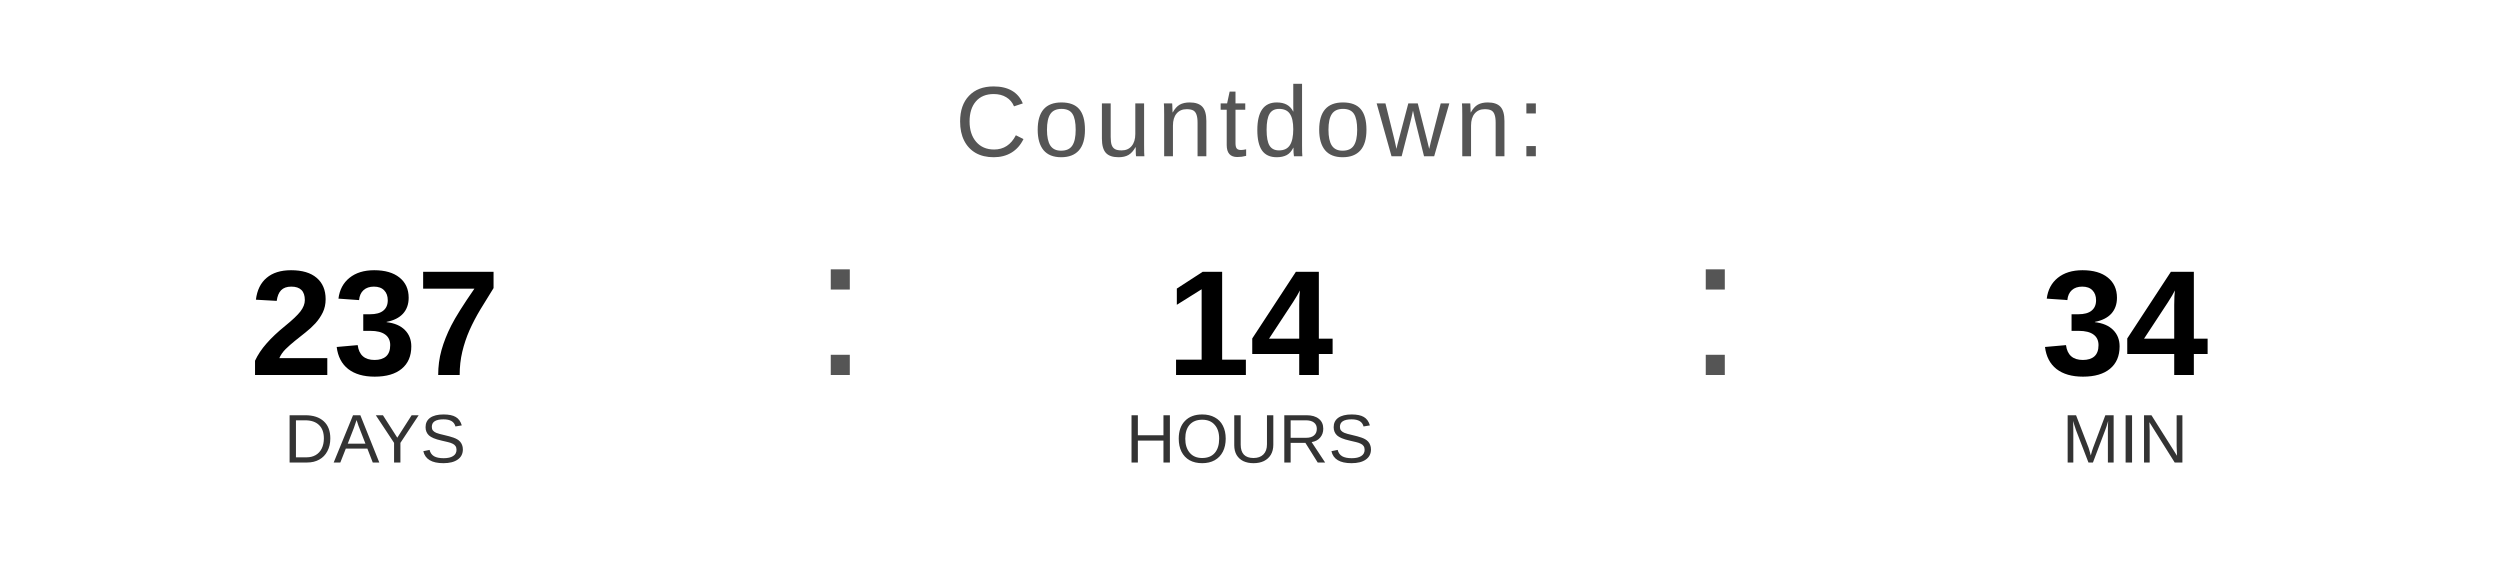
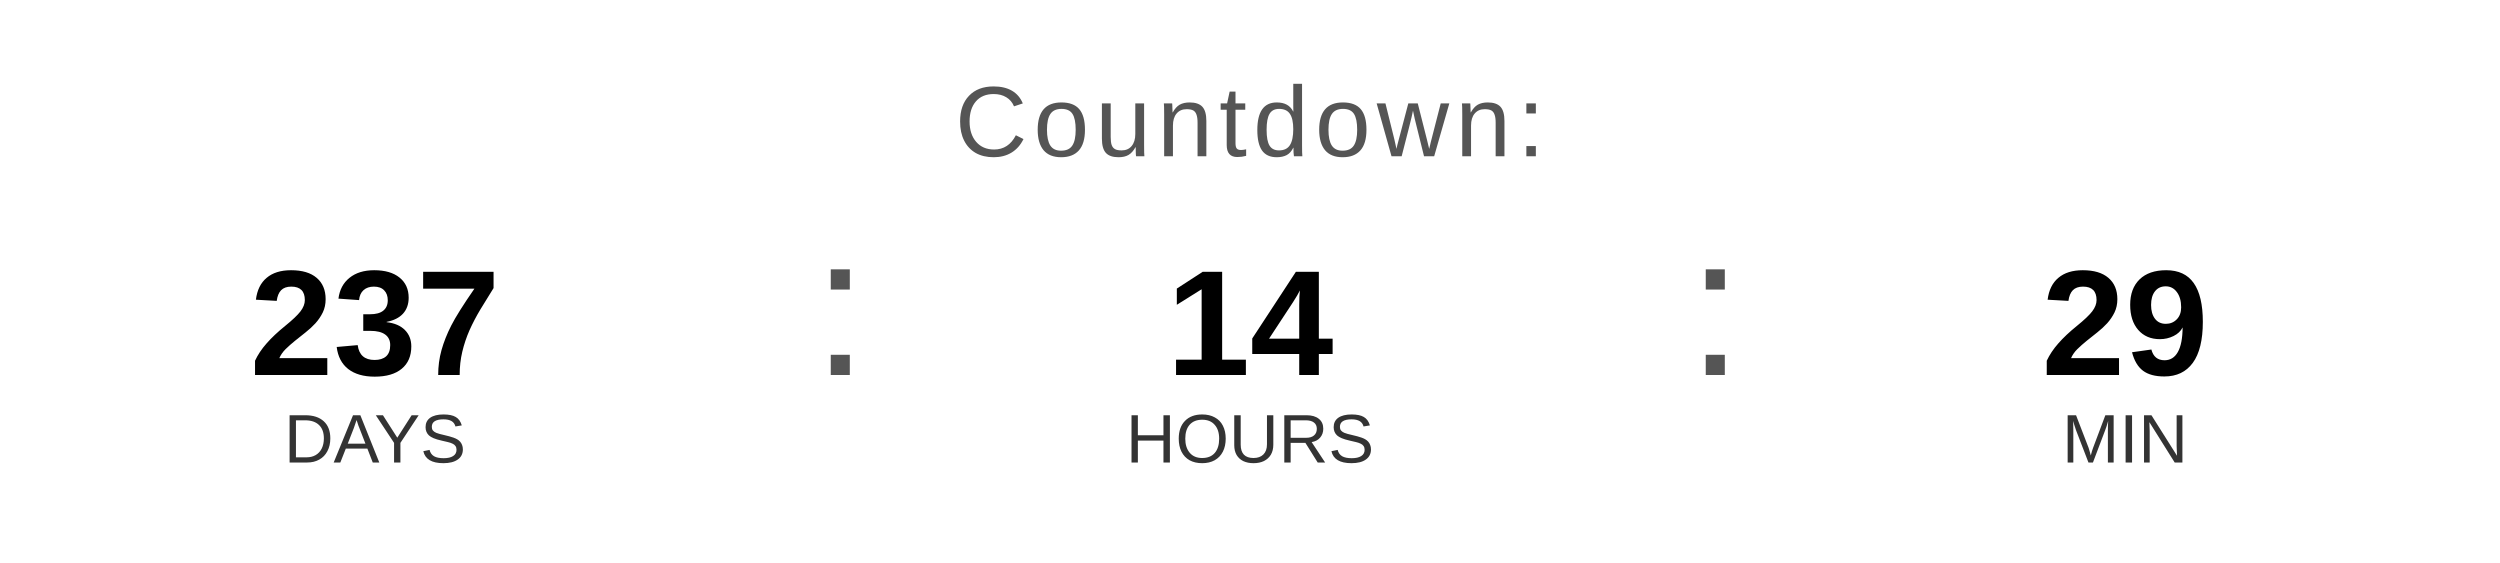
<svg xmlns="http://www.w3.org/2000/svg" width="400" height="90" viewBox="0 0 400 90">
  <text x="200" y="25" font-family="Arial, Helvetica, sans-serif" font-size="16" fill="#555555" text-anchor="middle" letter-spacing="1">
    Countdown:
  </text>
  <text x="60" y="60" font-family="Arial, Helvetica, sans-serif" font-size="24" font-weight="bold" fill="#000000" text-anchor="middle">237</text>
  <text x="60" y="74" font-family="Arial, Helvetica, sans-serif" font-size="11" fill="#333333" text-anchor="middle">DAYS</text>
  <text x="130" y="60" font-family="Arial, sans-serif" font-size="32" fill="#555555">:</text>
  <text x="200" y="60" font-family="Arial, Helvetica, sans-serif" font-size="24" font-weight="bold" fill="#000000" text-anchor="middle">14</text>
  <text x="200" y="74" font-family="Arial, Helvetica, sans-serif" font-size="11" fill="#333333" text-anchor="middle">HOURS</text>
  <text x="270" y="60" font-family="Arial, sans-serif" font-size="32" fill="#555555">:</text>
-   <text x="340" y="60" font-family="Arial, Helvetica, sans-serif" font-size="24" font-weight="bold" fill="#000000" text-anchor="middle">34</text>
+   <text x="340" y="60" font-family="Arial, Helvetica, sans-serif" font-size="24" font-weight="bold" fill="#000000" text-anchor="middle">29</text>
  <text x="340" y="74" font-family="Arial, Helvetica, sans-serif" font-size="11" fill="#333333" text-anchor="middle">MIN</text>
</svg>
